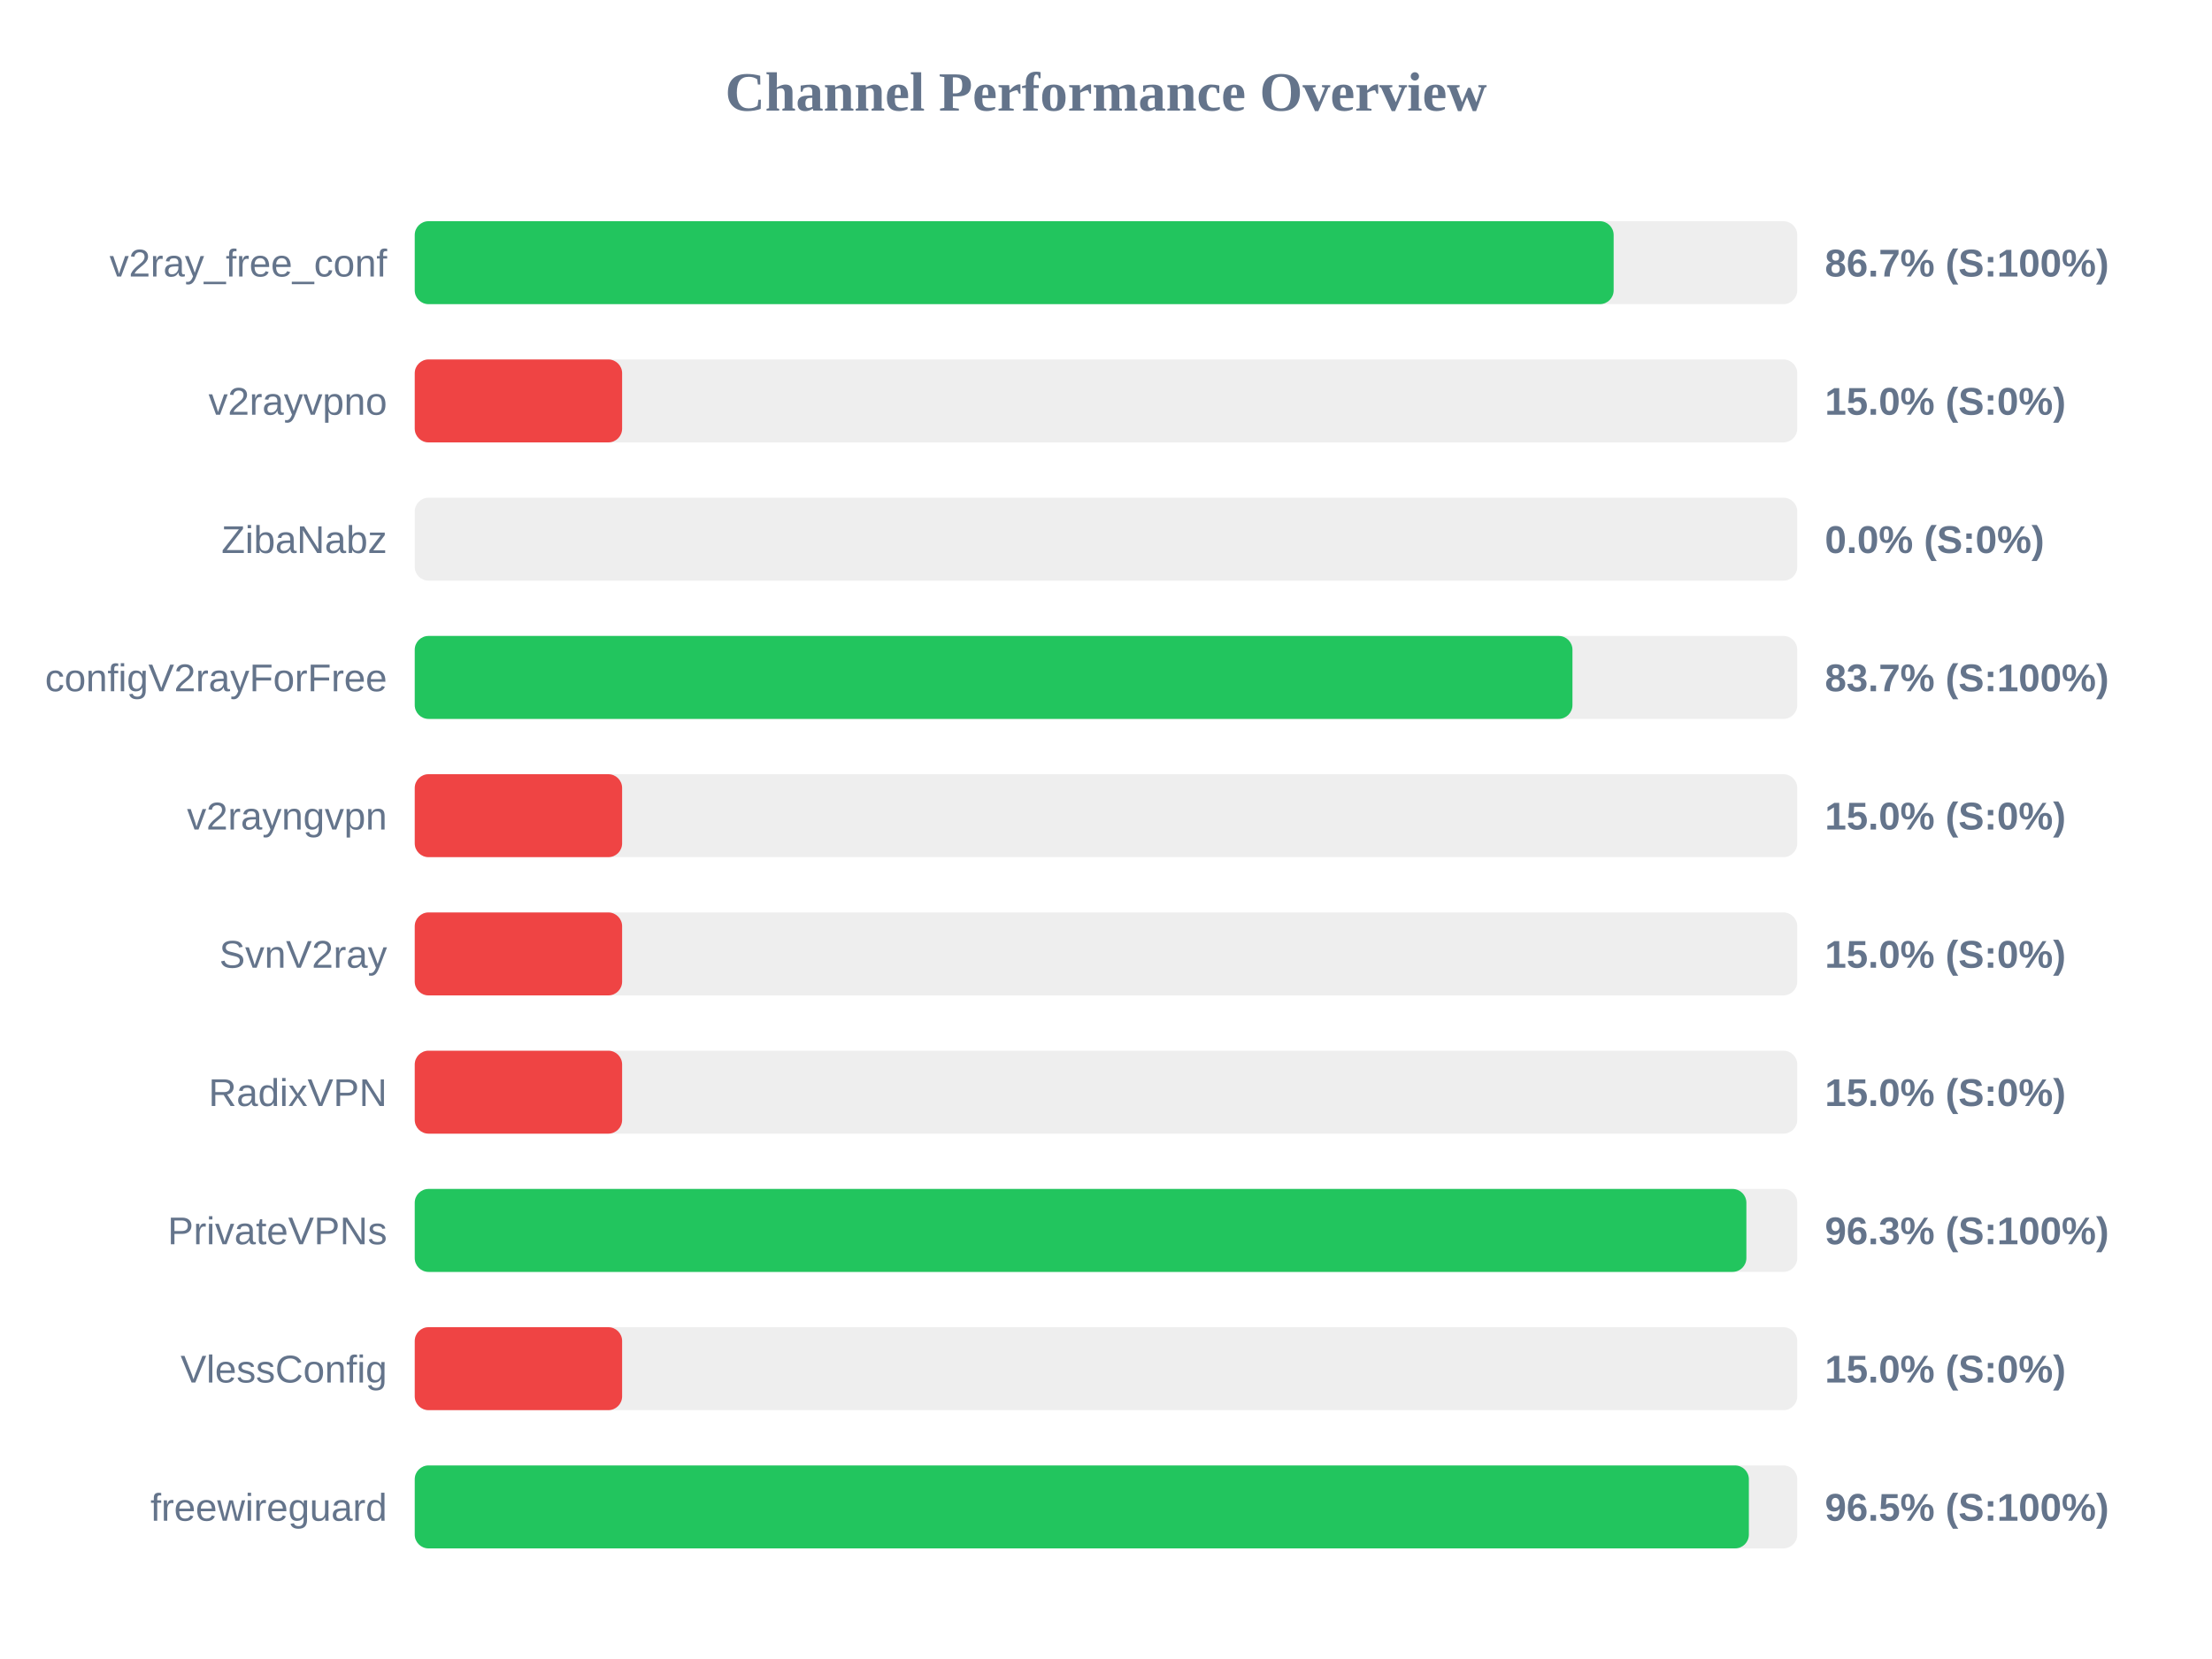
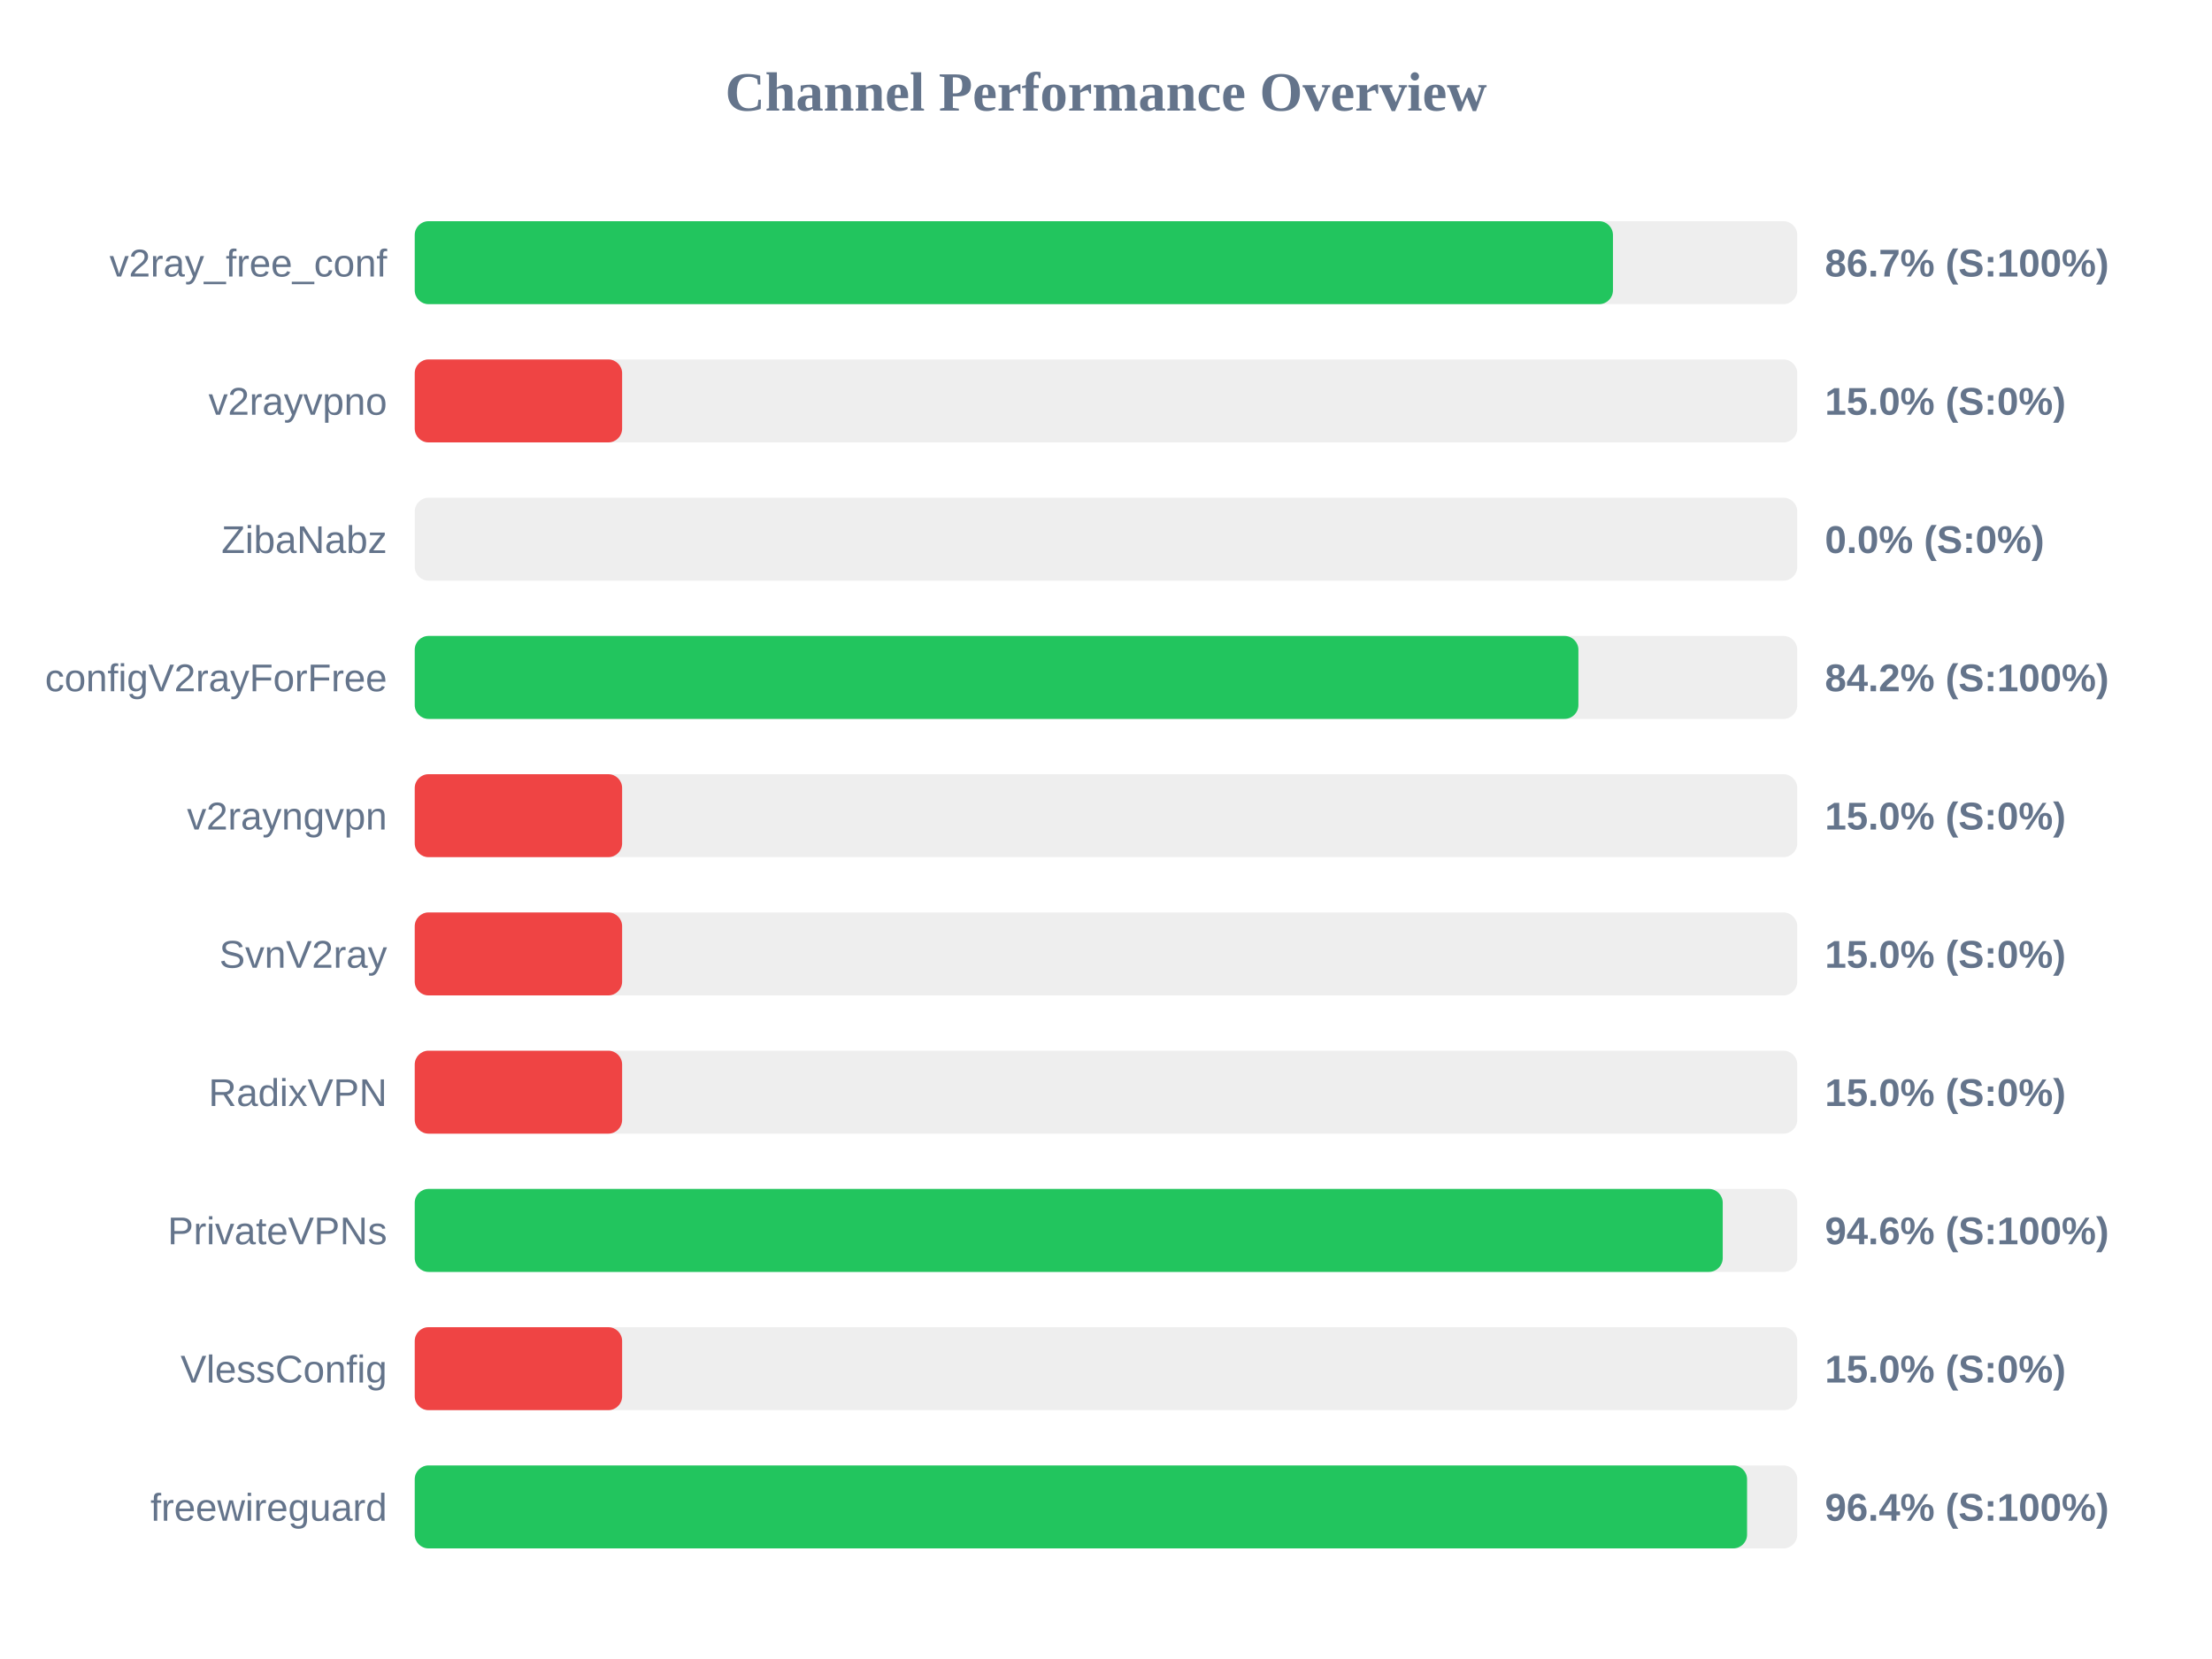
<svg xmlns="http://www.w3.org/2000/svg" width="800" height="600" version="1.1">
  <style>
        .row { font: 14px Arial; fill: #64748b; }
        .score { font: bold 14px Arial; fill: #64748b; }
    </style>
  <text x="400" y="40" text-anchor="middle" font-size="20px" font-weight="bold" fill="#64748b">Channel Performance Overview</text>
  <rect x="150" y="80" width="500" height="30" fill="#eee" rx="5" />
-   <rect x="150" y="80" width="433.6" height="30" fill="#22c55e" rx="5" />
+   <rect x="150" y="80" width="433.35" height="30" fill="#22c55e" rx="5" />
  <text x="140" y="100" text-anchor="end" class="row">v2ray_free_conf</text>
  <text x="660" y="100" text-anchor="start" class="score">86.7% (S:100%)</text>
  <rect x="150" y="130" width="500" height="30" fill="#eee" rx="5" />
  <rect x="150" y="130" width="75.0" height="30" fill="#ef4444" rx="5" />
  <text x="140" y="150" text-anchor="end" class="row">v2rayvpno</text>
  <text x="660" y="150" text-anchor="start" class="score">15.0% (S:0%)</text>
  <rect x="150" y="180" width="500" height="30" fill="#eee" rx="5" />
  <rect x="150" y="180" width="0.0" height="30" fill="#ef4444" rx="5" />
  <text x="140" y="200" text-anchor="end" class="row">ZibaNabz</text>
  <text x="660" y="200" text-anchor="start" class="score">0.0% (S:0%)</text>
  <rect x="150" y="230" width="500" height="30" fill="#eee" rx="5" />
-   <rect x="150" y="230" width="418.7" height="30" fill="#22c55e" rx="5" />
+   <rect x="150" y="230" width="420.85" height="30" fill="#22c55e" rx="5" />
  <text x="140" y="250" text-anchor="end" class="row">configV2rayForFree</text>
-   <text x="660" y="250" text-anchor="start" class="score">83.7% (S:100%)</text>
+   <text x="660" y="250" text-anchor="start" class="score">84.2% (S:100%)</text>
  <rect x="150" y="280" width="500" height="30" fill="#eee" rx="5" />
  <rect x="150" y="280" width="75.0" height="30" fill="#ef4444" rx="5" />
  <text x="140" y="300" text-anchor="end" class="row">v2rayngvpn</text>
  <text x="660" y="300" text-anchor="start" class="score">15.0% (S:0%)</text>
  <rect x="150" y="330" width="500" height="30" fill="#eee" rx="5" />
  <rect x="150" y="330" width="75.0" height="30" fill="#ef4444" rx="5" />
  <text x="140" y="350" text-anchor="end" class="row">SvnV2ray</text>
  <text x="660" y="350" text-anchor="start" class="score">15.0% (S:0%)</text>
  <rect x="150" y="380" width="500" height="30" fill="#eee" rx="5" />
  <rect x="150" y="380" width="75.0" height="30" fill="#ef4444" rx="5" />
  <text x="140" y="400" text-anchor="end" class="row">RadixVPN</text>
  <text x="660" y="400" text-anchor="start" class="score">15.0% (S:0%)</text>
  <rect x="150" y="430" width="500" height="30" fill="#eee" rx="5" />
-   <rect x="150" y="430" width="481.6" height="30" fill="#22c55e" rx="5" />
+   <rect x="150" y="430" width="473.05" height="30" fill="#22c55e" rx="5" />
  <text x="140" y="450" text-anchor="end" class="row">PrivateVPNs</text>
-   <text x="660" y="450" text-anchor="start" class="score">96.3% (S:100%)</text>
+   <text x="660" y="450" text-anchor="start" class="score">94.6% (S:100%)</text>
  <rect x="150" y="480" width="500" height="30" fill="#eee" rx="5" />
  <rect x="150" y="480" width="75.0" height="30" fill="#ef4444" rx="5" />
  <text x="140" y="500" text-anchor="end" class="row">VlessConfig</text>
  <text x="660" y="500" text-anchor="start" class="score">15.0% (S:0%)</text>
  <rect x="150" y="530" width="500" height="30" fill="#eee" rx="5" />
-   <rect x="150" y="530" width="482.5" height="30" fill="#22c55e" rx="5" />
+   <rect x="150" y="530" width="481.85" height="30" fill="#22c55e" rx="5" />
  <text x="140" y="550" text-anchor="end" class="row">freewireguard</text>
-   <text x="660" y="550" text-anchor="start" class="score">96.5% (S:100%)</text>
+   <text x="660" y="550" text-anchor="start" class="score">96.4% (S:100%)</text>
</svg>
